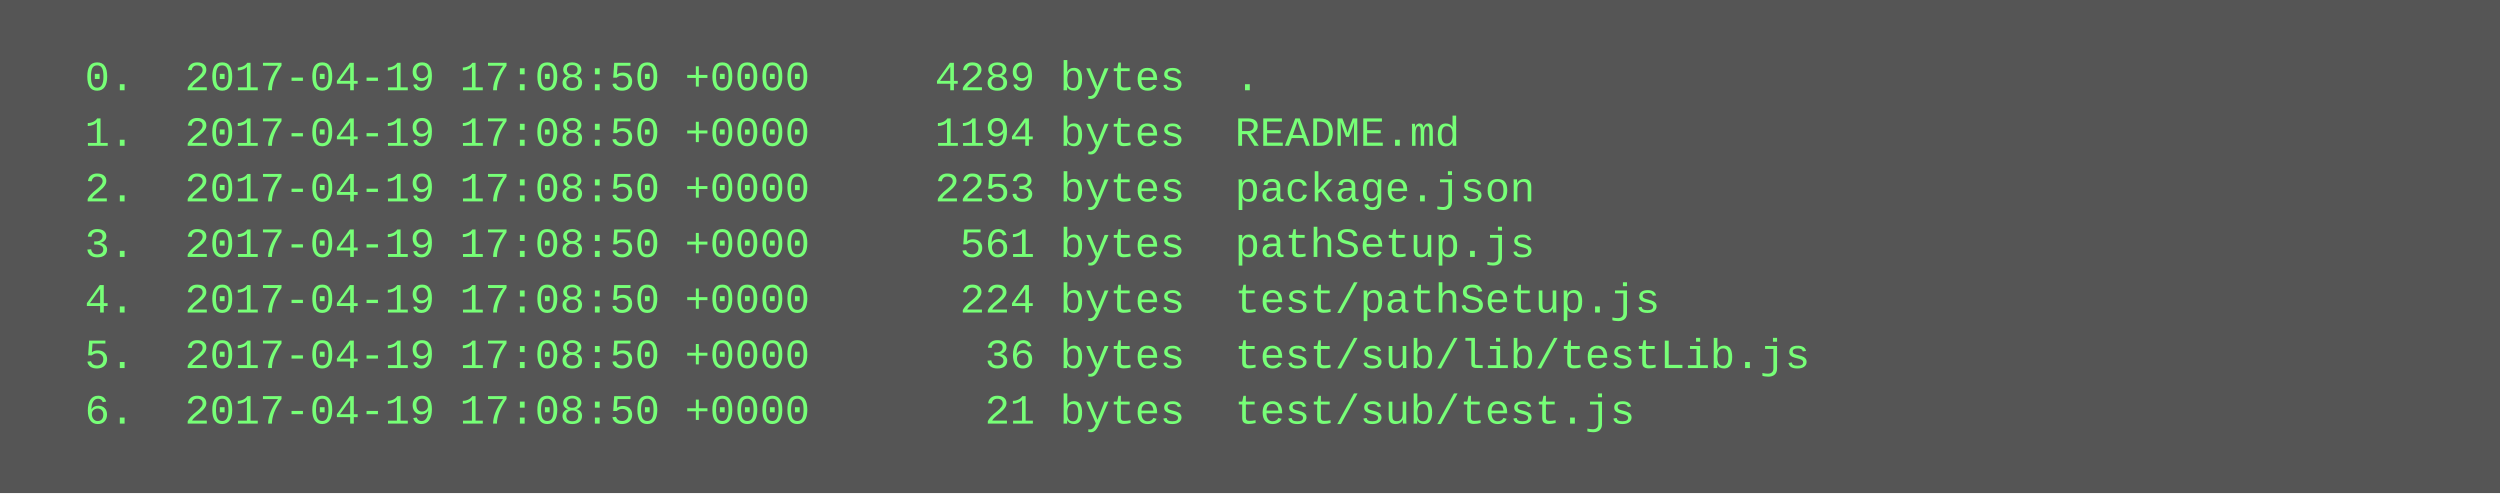
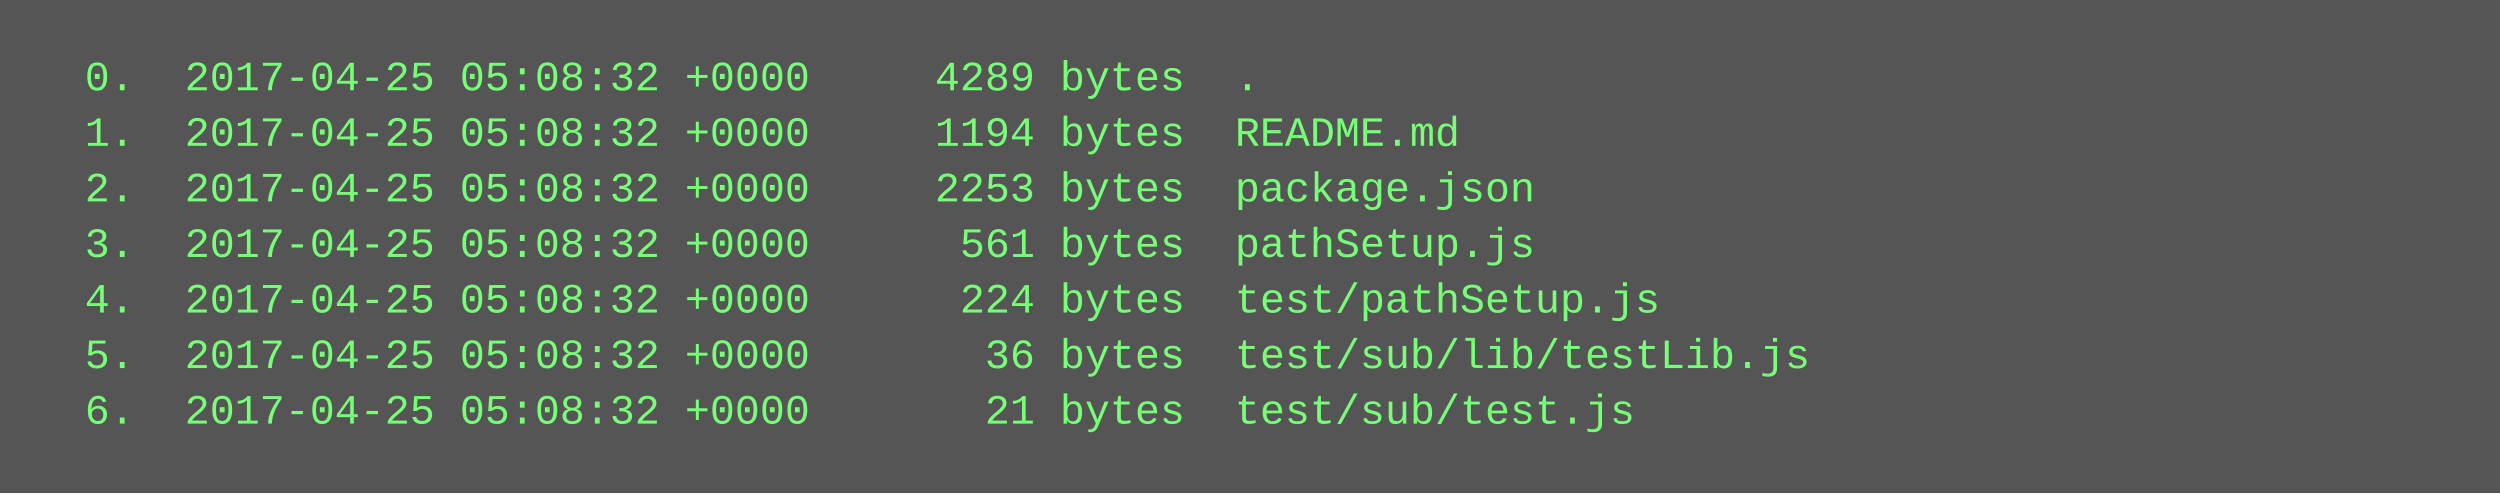
<svg xmlns="http://www.w3.org/2000/svg" height="142" width="720">
  <rect height="142" fill="#555" width="720" />
  <text fill="#7f7" font-family="Courier New" font-size="12" xml:space="preserve">
-     <tspan x="10" y="26">  0.  2017-04-19 17:08:50 +0000     4289 bytes  .</tspan>
-     <tspan x="10" y="42">  1.  2017-04-19 17:08:50 +0000     1194 bytes  README.md</tspan>
-     <tspan x="10" y="58">  2.  2017-04-19 17:08:50 +0000     2253 bytes  package.json</tspan>
-     <tspan x="10" y="74">  3.  2017-04-19 17:08:50 +0000      561 bytes  pathSetup.js</tspan>
-     <tspan x="10" y="90">  4.  2017-04-19 17:08:50 +0000      224 bytes  test/pathSetup.js</tspan>
-     <tspan x="10" y="106">  5.  2017-04-19 17:08:50 +0000       36 bytes  test/sub/lib/testLib.js</tspan>
-     <tspan x="10" y="122">  6.  2017-04-19 17:08:50 +0000       21 bytes  test/sub/test.js</tspan>
+     <tspan x="10" y="26">  0.  2017-04-25 05:08:32 +0000     4289 bytes  .</tspan>
+     <tspan x="10" y="42">  1.  2017-04-25 05:08:32 +0000     1194 bytes  README.md</tspan>
+     <tspan x="10" y="58">  2.  2017-04-25 05:08:32 +0000     2253 bytes  package.json</tspan>
+     <tspan x="10" y="74">  3.  2017-04-25 05:08:32 +0000      561 bytes  pathSetup.js</tspan>
+     <tspan x="10" y="90">  4.  2017-04-25 05:08:32 +0000      224 bytes  test/pathSetup.js</tspan>
+     <tspan x="10" y="106">  5.  2017-04-25 05:08:32 +0000       36 bytes  test/sub/lib/testLib.js</tspan>
+     <tspan x="10" y="122">  6.  2017-04-25 05:08:32 +0000       21 bytes  test/sub/test.js</tspan>
  </text>
</svg>
